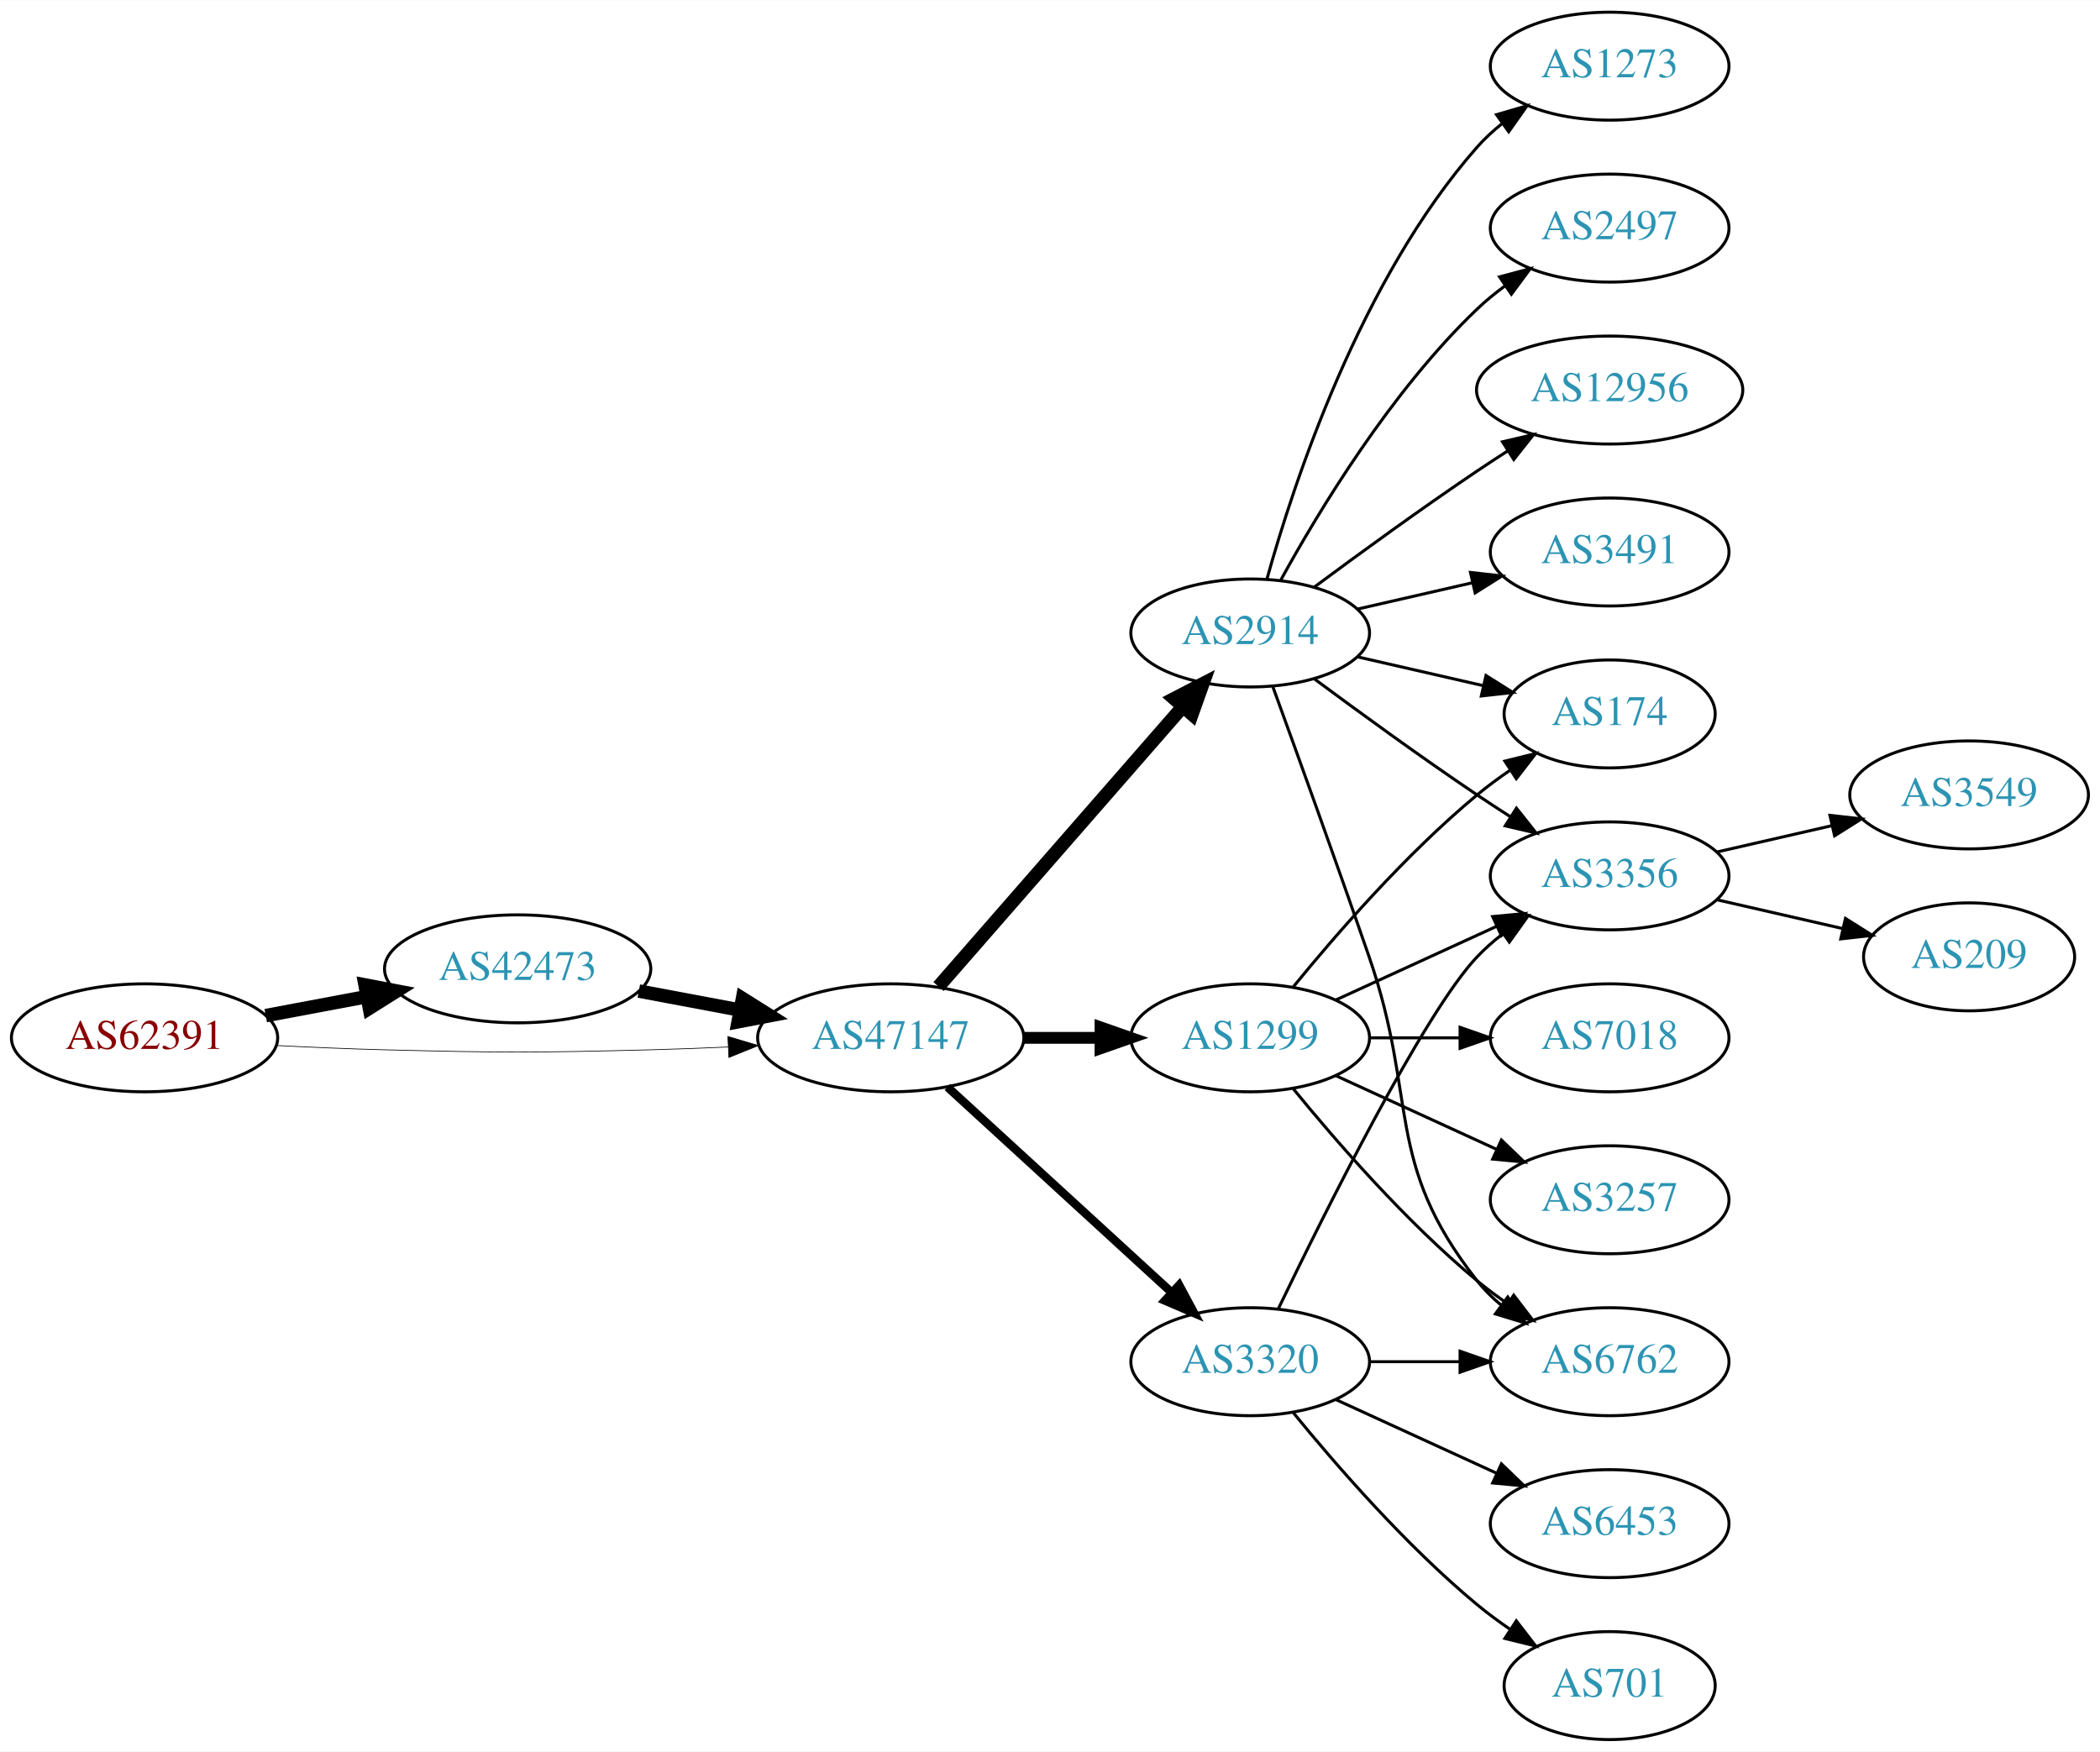
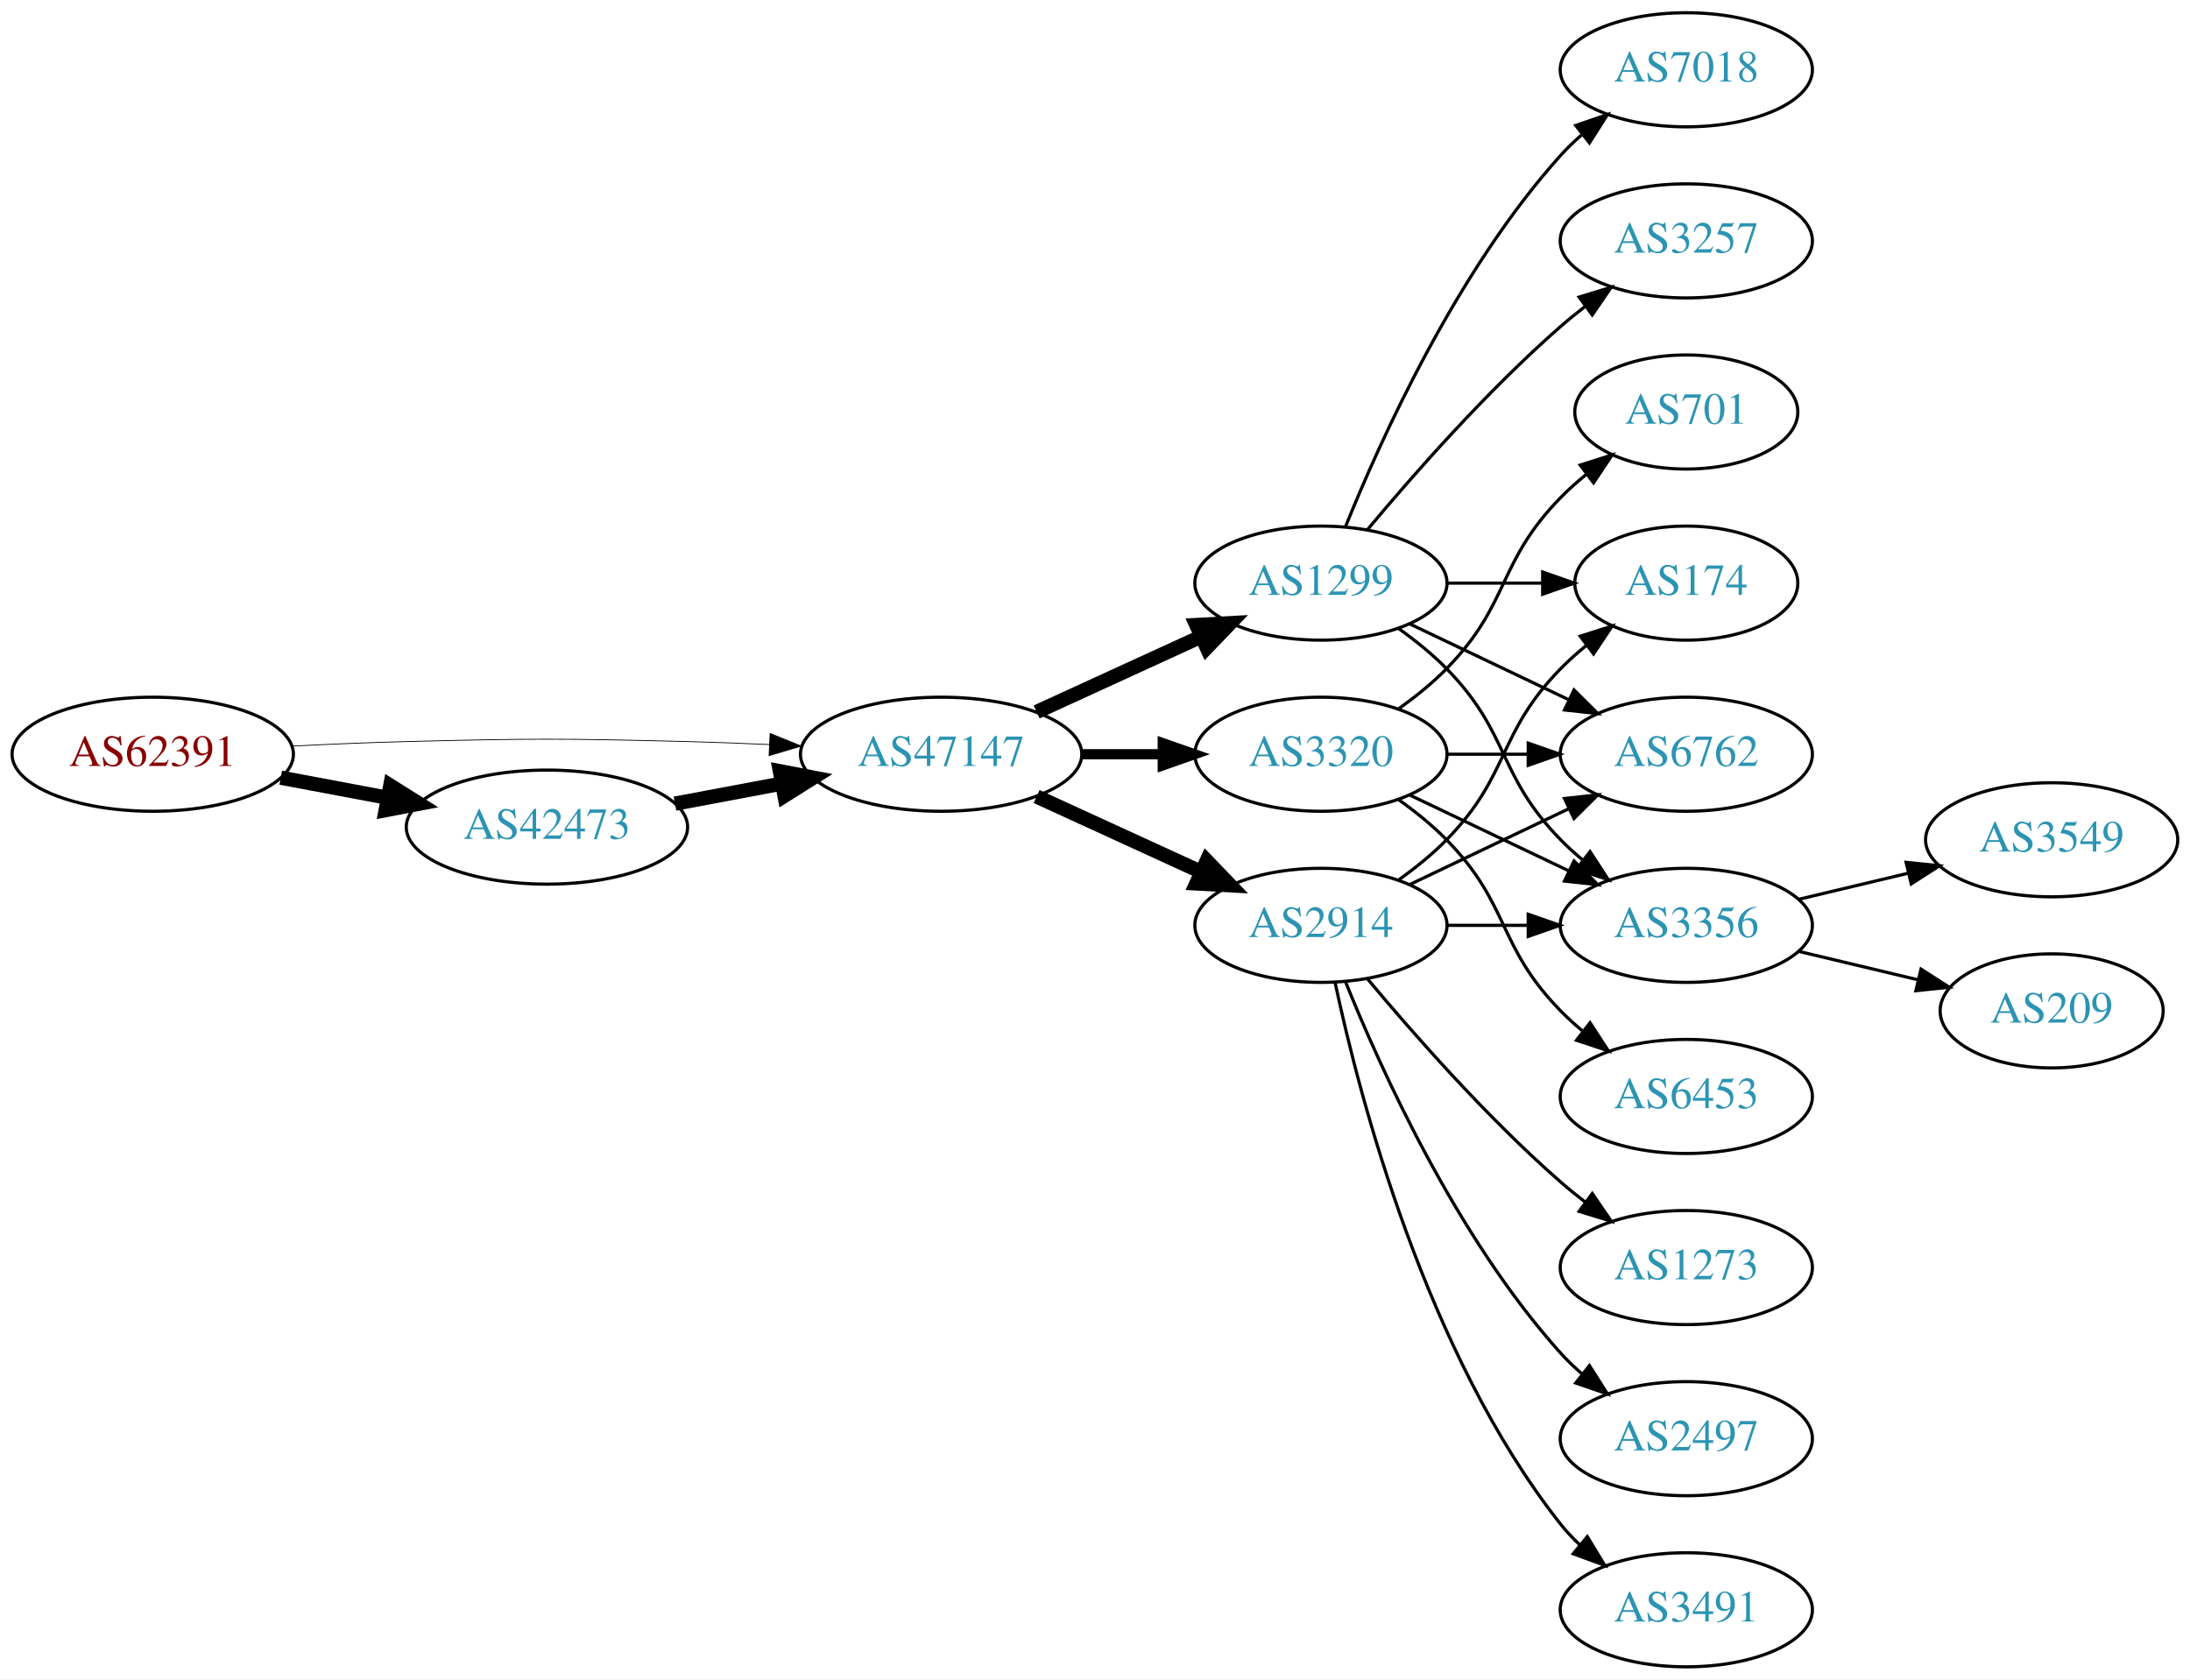
- <svg xmlns="http://www.w3.org/2000/svg" xmlns:xlink="http://www.w3.org/1999/xlink" width="700pt" height="584pt" viewBox="0.00 0.00 700.15 584.00">
-   <g id="graph0" class="graph" transform="scale(1 1) rotate(0) translate(4 580)">
-     <polygon fill="white" stroke="none" points="-4,4 -4,-580 696.155,-580 696.155,4 -4,4" />
+ <svg xmlns="http://www.w3.org/2000/svg" xmlns:xlink="http://www.w3.org/1999/xlink" width="691pt" height="530pt" viewBox="0.00 0.00 691.06 530.00">
+   <g id="graph0" class="graph" transform="scale(1 1) rotate(0) translate(4 526)">
+     <polygon fill="white" stroke="none" points="-4,4 -4,-526 687.055,-526 687.055,4 -4,4" />
    <g id="node1" class="node">
      <g id="a_node1">
        <a xlink:href="/asn/62391" xlink:title="AS62391 ~ Comm-IT EDV DienstleistungsgmbH [AT]">
-           <ellipse fill="#ffffff" stroke="black" cx="44.196" cy="-234" rx="44.393" ry="18" />
-           <text text-anchor="middle" x="44.196" y="-230.3" font-family="Times,serif" font-size="14.00" fill="#880000">AS62391</text>
+           <ellipse fill="#ffffff" stroke="black" cx="44.196" cy="-288" rx="44.393" ry="18" />
+           <text text-anchor="middle" x="44.196" y="-284.3" font-family="Times,serif" font-size="14.00" fill="#880000">AS62391</text>
        </a>
      </g>
    </g>
    <g id="node2" class="node">
      <g id="a_node2">
        <a xlink:href="/asn/42473" xlink:title="AS42473 ~ ANEXIA Internetdienstleistungs GmbH [AT]">
-           <ellipse fill="#ffffff" stroke="black" cx="168.588" cy="-257" rx="44.393" ry="18" />
-           <text text-anchor="middle" x="168.588" y="-253.3" font-family="Times,serif" font-size="14.00" fill="#2c94b3">AS42473</text>
+           <ellipse fill="#ffffff" stroke="black" cx="168.588" cy="-265" rx="44.393" ry="18" />
+           <text text-anchor="middle" x="168.588" y="-261.3" font-family="Times,serif" font-size="14.00" fill="#2c94b3">AS42473</text>
        </a>
      </g>
    </g>
    <g id="edge1" class="edge">
-       <path fill="none" stroke="black" stroke-width="4.5" d="M84.595,-241.404C95.296,-243.415 107.019,-245.618 118.196,-247.718" />
-       <polygon fill="black" stroke="black" stroke-width="4.5" points="117.707,-251.633 128.263,-249.61 119.162,-243.893 117.707,-251.633" />
+       <path fill="none" stroke="black" stroke-width="4.5" d="M84.595,-280.596C95.296,-278.585 107.019,-276.382 118.196,-274.282" />
+       <polygon fill="black" stroke="black" stroke-width="4.5" points="119.162,-278.107 128.263,-272.39 117.707,-270.367 119.162,-278.107" />
    </g>
    <g id="node3" class="node">
      <g id="a_node3">
        <a xlink:href="/asn/47147" xlink:title="AS47147 ~ ANEXIA Internetdienstleistungs GmbH [AT]">
-           <ellipse fill="#ffffff" stroke="black" cx="292.98" cy="-234" rx="44.393" ry="18" />
-           <text text-anchor="middle" x="292.98" y="-230.3" font-family="Times,serif" font-size="14.00" fill="#2c94b3">AS47147</text>
+           <ellipse fill="#ffffff" stroke="black" cx="292.98" cy="-288" rx="44.393" ry="18" />
+           <text text-anchor="middle" x="292.98" y="-284.3" font-family="Times,serif" font-size="14.00" fill="#2c94b3">AS47147</text>
        </a>
      </g>
    </g>
    <g id="edge2" class="edge">
-       <path fill="none" stroke="black" stroke-width="0.237" d="M88.339,-231.425C100.033,-230.835 112.694,-230.295 124.392,-230 163.665,-229.009 173.511,-229.009 212.784,-230 221.192,-230.212 230.098,-230.551 238.784,-230.944" />
-       <polygon fill="black" stroke="black" stroke-width="0.237" points="238.682,-234.443 248.838,-231.425 239.017,-227.451 238.682,-234.443" />
+       <path fill="none" stroke="black" stroke-width="0.25" d="M88.339,-290.575C100.033,-291.165 112.694,-291.705 124.392,-292 163.665,-292.991 173.511,-292.991 212.784,-292 221.192,-291.788 230.098,-291.449 238.784,-291.056" />
+       <polygon fill="black" stroke="black" stroke-width="0.25" points="239.017,-294.549 248.838,-290.575 238.682,-287.557 239.017,-294.549" />
    </g>
    <g id="edge3" class="edge">
-       <path fill="none" stroke="black" stroke-width="4.5" d="M208.988,-249.596C219.688,-247.585 231.411,-245.382 242.589,-243.282" />
-       <polygon fill="black" stroke="black" stroke-width="4.5" points="243.554,-247.107 252.655,-241.39 242.1,-239.367 243.554,-247.107" />
+       <path fill="none" stroke="black" stroke-width="4.5" d="M208.988,-272.404C219.688,-274.415 231.411,-276.618 242.589,-278.718" />
+       <polygon fill="black" stroke="black" stroke-width="4.5" points="242.1,-282.633 252.655,-280.61 243.554,-274.893 242.1,-282.633" />
    </g>
    <g id="node4" class="node">
      <g id="a_node4">
-         <a xlink:href="/asn/2914" xlink:title="AS2914 ~ NTT America, Inc. [US]">
-           <ellipse fill="#ffffff" stroke="black" cx="412.823" cy="-369" rx="39.794" ry="18" />
-           <text text-anchor="middle" x="412.823" y="-365.3" font-family="Times,serif" font-size="14.00" fill="#2c94b3">AS2914</text>
+         <a xlink:href="/asn/1299" xlink:title="AS1299 ~ Telia Carrier [EU]">
+           <ellipse fill="#ffffff" stroke="black" cx="412.823" cy="-342" rx="39.794" ry="18" />
+           <text text-anchor="middle" x="412.823" y="-338.3" font-family="Times,serif" font-size="14.00" fill="#2c94b3">AS1299</text>
        </a>
      </g>
    </g>
    <g id="edge4" class="edge">
-       <path fill="none" stroke="black" stroke-width="4.5" d="M308.905,-251.098C329.448,-274.631 366.567,-317.155 390.164,-344.187" />
-       <polygon fill="black" stroke="black" stroke-width="4.5" points="387.477,-347.097 397.019,-352.041 393.41,-341.918 387.477,-347.097" />
+       <path fill="none" stroke="black" stroke-width="4.5" d="M323.11,-301.348C338.721,-308.502 358.119,-317.391 374.791,-325.03" />
+       <polygon fill="black" stroke="black" stroke-width="4.5" points="373.512,-328.775 384.243,-329.362 376.792,-321.616 373.512,-328.775" />
    </g>
    <g id="node5" class="node">
      <g id="a_node5">
-         <a xlink:href="/asn/1299" xlink:title="AS1299 ~ Telia Carrier [EU]">
-           <ellipse fill="#ffffff" stroke="black" cx="412.823" cy="-234" rx="39.794" ry="18" />
-           <text text-anchor="middle" x="412.823" y="-230.3" font-family="Times,serif" font-size="14.00" fill="#2c94b3">AS1299</text>
+         <a xlink:href="/asn/3320" xlink:title="AS3320 ~ DTAG [DE]">
+           <ellipse fill="#ffffff" stroke="black" cx="412.823" cy="-288" rx="39.794" ry="18" />
+           <text text-anchor="middle" x="412.823" y="-284.3" font-family="Times,serif" font-size="14.00" fill="#2c94b3">AS3320</text>
        </a>
      </g>
    </g>
    <g id="edge5" class="edge">
-       <path fill="none" stroke="black" stroke-width="3.938" d="M337.191,-234C345.504,-234 354.267,-234 362.749,-234" />
-       <polygon fill="black" stroke="black" stroke-width="3.938" points="362.908,-237.5 372.908,-234 362.908,-230.5 362.908,-237.5" />
+       <path fill="none" stroke="black" stroke-width="3.214" d="M337.191,-288C345.504,-288 354.267,-288 362.749,-288" />
+       <polygon fill="black" stroke="black" stroke-width="3.214" points="362.908,-291.5 372.908,-288 362.908,-284.5 362.908,-291.5" />
    </g>
    <g id="node6" class="node">
      <g id="a_node6">
-         <a xlink:href="/asn/3320" xlink:title="AS3320 ~ DTAG [DE]">
-           <ellipse fill="#ffffff" stroke="black" cx="412.823" cy="-126" rx="39.794" ry="18" />
-           <text text-anchor="middle" x="412.823" y="-122.3" font-family="Times,serif" font-size="14.00" fill="#2c94b3">AS3320</text>
+         <a xlink:href="/asn/2914" xlink:title="AS2914 ~ NTT America, Inc. [US]">
+           <ellipse fill="#ffffff" stroke="black" cx="412.823" cy="-234" rx="39.794" ry="18" />
+           <text text-anchor="middle" x="412.823" y="-230.3" font-family="Times,serif" font-size="14.00" fill="#2c94b3">AS2914</text>
        </a>
      </g>
    </g>
    <g id="edge6" class="edge">
-       <path fill="none" stroke="black" stroke-width="2.812" d="M311.878,-217.597C331.806,-199.333 364.164,-169.678 386.641,-149.079" />
-       <polygon fill="black" stroke="black" stroke-width="2.812" points="389.135,-151.54 394.143,-142.203 384.406,-146.38 389.135,-151.54" />
+       <path fill="none" stroke="black" stroke-width="4.5" d="M323.11,-274.652C338.721,-267.498 358.119,-258.609 374.791,-250.97" />
+       <polygon fill="black" stroke="black" stroke-width="4.5" points="376.792,-254.384 384.243,-246.638 373.512,-247.225 376.792,-254.384" />
    </g>
    <g id="node7" class="node">
      <g id="a_node7">
-         <a xlink:href="/asn/2497" xlink:title="AS2497 ~ Internet Initiative Japan Inc. [JP]">
-           <ellipse fill="#ffffff" stroke="black" cx="532.666" cy="-504" rx="39.794" ry="18" />
-           <text text-anchor="middle" x="532.666" y="-500.3" font-family="Times,serif" font-size="14.00" fill="#2c94b3">AS2497</text>
+         <a xlink:href="/asn/7018" xlink:title="AS7018 ~ AT&amp;T Services, Inc. [US]">
+           <ellipse fill="#ffffff" stroke="black" cx="528.116" cy="-504" rx="39.794" ry="18" />
+           <text text-anchor="middle" x="528.116" y="-500.3" font-family="Times,serif" font-size="14.00" fill="#2c94b3">AS7018</text>
        </a>
      </g>
    </g>
    <g id="edge7" class="edge">
-       <path fill="none" stroke="black" d="M423.064,-386.713C435.61,-409.561 459.787,-449.611 488.469,-477 491.338,-479.739 494.527,-482.347 497.836,-484.785" />
-       <polygon fill="black" stroke="black" points="495.959,-487.742 506.195,-490.477 499.899,-481.956 495.959,-487.742" />
+       <path fill="none" stroke="black" d="M420.571,-359.787C431.622,-387.243 455.675,-440.578 488.469,-477 490.472,-479.224 492.691,-481.363 495.023,-483.397" />
+       <polygon fill="black" stroke="black" points="493.221,-486.433 503.242,-489.873 497.554,-480.935 493.221,-486.433" />
    </g>
    <g id="node8" class="node">
      <g id="a_node8">
-         <a xlink:href="/asn/12956" xlink:title="AS12956 ~ TELXIUS [ES]">
-           <ellipse fill="#ffffff" stroke="black" cx="532.666" cy="-450" rx="44.393" ry="18" />
-           <text text-anchor="middle" x="532.666" y="-446.3" font-family="Times,serif" font-size="14.00" fill="#2c94b3">AS12956</text>
+         <a xlink:href="/asn/3257" xlink:title="AS3257 ~ GTT [DE]">
+           <ellipse fill="#ffffff" stroke="black" cx="528.116" cy="-450" rx="39.794" ry="18" />
+           <text text-anchor="middle" x="528.116" y="-446.3" font-family="Times,serif" font-size="14.00" fill="#2c94b3">AS3257</text>
        </a>
      </g>
    </g>
    <g id="edge8" class="edge">
-       <path fill="none" stroke="black" d="M434.153,-384.277C449.016,-395.304 469.76,-410.407 488.469,-423 491.759,-425.215 495.222,-427.482 498.696,-429.715" />
-       <polygon fill="black" stroke="black" points="496.944,-432.748 507.264,-435.148 500.693,-426.837 496.944,-432.748" />
+       <path fill="none" stroke="black" d="M427.453,-358.817C441.736,-375.929 465.282,-402.745 488.469,-423 490.935,-425.154 493.574,-427.294 496.271,-429.372" />
+       <polygon fill="black" stroke="black" points="494.296,-432.264 504.425,-435.37 498.444,-426.625 494.296,-432.264" />
    </g>
    <g id="node9" class="node">
      <g id="a_node9">
-         <a xlink:href="/asn/6762" xlink:title="AS6762 ~ TELECOM ITALIA SPARKLE S.p.A. [IT]">
-           <ellipse fill="#ffffff" stroke="black" cx="532.666" cy="-126" rx="39.794" ry="18" />
-           <text text-anchor="middle" x="532.666" y="-122.3" font-family="Times,serif" font-size="14.00" fill="#2c94b3">AS6762</text>
+         <a xlink:href="/asn/174" xlink:title="AS174 ~ Cogent Communications [US]">
+           <ellipse fill="#ffffff" stroke="black" cx="528.116" cy="-342" rx="35.194" ry="18" />
+           <text text-anchor="middle" x="528.116" y="-338.3" font-family="Times,serif" font-size="14.00" fill="#2c94b3">AS174</text>
        </a>
      </g>
    </g>
    <g id="edge9" class="edge">
-       <path fill="none" stroke="black" d="M420.371,-351.079C428.156,-329.688 441.478,-292.81 452.469,-261 468.994,-213.178 457.171,-192.754 488.469,-153 490.794,-150.047 493.538,-147.33 496.497,-144.853" />
-       <polygon fill="black" stroke="black" points="498.69,-147.585 504.694,-138.855 494.557,-141.936 498.69,-147.585" />
+       <path fill="none" stroke="black" d="M452.495,-342C462.201,-342 472.691,-342 482.654,-342" />
+       <polygon fill="black" stroke="black" points="482.79,-345.5 492.79,-342 482.79,-338.5 482.79,-345.5" />
    </g>
    <g id="node10" class="node">
      <g id="a_node10">
-         <a xlink:href="/asn/174" xlink:title="AS174 ~ Cogent Communications [US]">
-           <ellipse fill="#ffffff" stroke="black" cx="532.666" cy="-342" rx="35.194" ry="18" />
-           <text text-anchor="middle" x="532.666" y="-338.3" font-family="Times,serif" font-size="14.00" fill="#2c94b3">AS174</text>
+         <a xlink:href="/asn/6762" xlink:title="AS6762 ~ TELECOM ITALIA SPARKLE S.p.A. [IT]">
+           <ellipse fill="#ffffff" stroke="black" cx="528.116" cy="-288" rx="39.794" ry="18" />
+           <text text-anchor="middle" x="528.116" y="-284.3" font-family="Times,serif" font-size="14.00" fill="#2c94b3">AS6762</text>
        </a>
      </g>
    </g>
    <g id="edge10" class="edge">
-       <path fill="none" stroke="black" d="M448.542,-361.045C461.635,-358.045 476.657,-354.604 490.298,-351.478" />
-       <polygon fill="black" stroke="black" points="491.439,-354.807 500.405,-349.162 489.876,-347.984 491.439,-354.807" />
+       <path fill="none" stroke="black" d="M440.959,-329.066C455.953,-321.919 474.774,-312.948 490.998,-305.215" />
+       <polygon fill="black" stroke="black" points="492.68,-308.291 500.201,-300.829 489.668,-301.972 492.68,-308.291" />
    </g>
    <g id="node11" class="node">
      <g id="a_node11">
        <a xlink:href="/asn/3356" xlink:title="AS3356 ~ Level 3 Parent, LLC [US]">
-           <ellipse fill="#ffffff" stroke="black" cx="532.666" cy="-288" rx="39.794" ry="18" />
-           <text text-anchor="middle" x="532.666" y="-284.3" font-family="Times,serif" font-size="14.00" fill="#2c94b3">AS3356</text>
+           <ellipse fill="#ffffff" stroke="black" cx="528.116" cy="-234" rx="39.794" ry="18" />
+           <text text-anchor="middle" x="528.116" y="-230.3" font-family="Times,serif" font-size="14.00" fill="#2c94b3">AS3356</text>
        </a>
      </g>
    </g>
    <g id="edge11" class="edge">
-       <path fill="none" stroke="black" d="M434.153,-353.723C449.016,-342.696 469.76,-327.593 488.469,-315 492.018,-312.611 495.769,-310.161 499.517,-307.758" />
-       <polygon fill="black" stroke="black" points="501.585,-310.591 508.166,-302.288 497.843,-304.675 501.585,-310.591" />
+       <path fill="none" stroke="black" d="M437.417,-327.611C442.673,-323.852 448.005,-319.563 452.469,-315 472.642,-294.383 468.297,-281.617 488.469,-261 490.562,-258.861 492.846,-256.782 495.222,-254.79" />
+       <polygon fill="black" stroke="black" points="497.741,-257.268 503.522,-248.389 493.466,-251.725 497.741,-257.268" />
+     </g>
+     <g id="edge21" class="edge">
+       <path fill="none" stroke="black" d="M452.495,-288C460.698,-288 469.462,-288 477.994,-288" />
+       <polygon fill="black" stroke="black" points="478.233,-291.5 488.233,-288 478.233,-284.5 478.233,-291.5" />
+     </g>
+     <g id="edge19" class="edge">
+       <path fill="none" stroke="black" d="M440.959,-275.066C455.953,-267.919 474.774,-258.948 490.998,-251.215" />
+       <polygon fill="black" stroke="black" points="492.68,-254.291 500.201,-246.829 489.668,-247.972 492.68,-254.291" />
+     </g>
+     <g id="node15" class="node">
+       <g id="a_node15">
+         <a xlink:href="/asn/701" xlink:title="AS701 ~ UUNET [US]">
+           <ellipse fill="#ffffff" stroke="black" cx="528.116" cy="-396" rx="35.194" ry="18" />
+           <text text-anchor="middle" x="528.116" y="-392.3" font-family="Times,serif" font-size="14.00" fill="#2c94b3">AS701</text>
+         </a>
+       </g>
+     </g>
+     <g id="edge18" class="edge">
+       <path fill="none" stroke="black" d="M437.417,-302.389C442.673,-306.148 448.005,-310.437 452.469,-315 472.642,-335.617 468.297,-348.383 488.469,-369 490.949,-371.534 493.695,-373.983 496.548,-376.304" />
+       <polygon fill="black" stroke="black" points="494.639,-379.248 504.733,-382.468 498.85,-373.657 494.639,-379.248" />
+     </g>
+     <g id="node16" class="node">
+       <g id="a_node16">
+         <a xlink:href="/asn/6453" xlink:title="AS6453 ~ TATA COMMUNICATIONS (AMERICA) INC [US]">
+           <ellipse fill="#ffffff" stroke="black" cx="528.116" cy="-180" rx="39.794" ry="18" />
+           <text text-anchor="middle" x="528.116" y="-176.3" font-family="Times,serif" font-size="14.00" fill="#2c94b3">AS6453</text>
+         </a>
+       </g>
+     </g>
+     <g id="edge20" class="edge">
+       <path fill="none" stroke="black" d="M437.417,-273.611C442.673,-269.852 448.005,-265.563 452.469,-261 472.642,-240.383 468.297,-227.617 488.469,-207 490.562,-204.861 492.846,-202.782 495.222,-200.79" />
+       <polygon fill="black" stroke="black" points="497.741,-203.268 503.522,-194.389 493.466,-197.725 497.741,-203.268" />
+     </g>
+     <g id="edge14" class="edge">
+       <path fill="none" stroke="black" d="M437.417,-248.389C442.673,-252.148 448.005,-256.437 452.469,-261 472.642,-281.617 468.297,-294.383 488.469,-315 490.949,-317.534 493.695,-319.983 496.548,-322.304" />
+       <polygon fill="black" stroke="black" points="494.639,-325.248 504.733,-328.468 498.85,-319.657 494.639,-325.248" />
+     </g>
+     <g id="edge16" class="edge">
+       <path fill="none" stroke="black" d="M440.959,-246.934C455.953,-254.081 474.774,-263.052 490.998,-270.785" />
+       <polygon fill="black" stroke="black" points="489.668,-274.028 500.201,-275.171 492.68,-267.709 489.668,-274.028" />
+     </g>
+     <g id="edge17" class="edge">
+       <path fill="none" stroke="black" d="M452.495,-234C460.698,-234 469.462,-234 477.994,-234" />
+       <polygon fill="black" stroke="black" points="478.233,-237.5 488.233,-234 478.233,-230.5 478.233,-237.5" />
    </g>
    <g id="node12" class="node">
      <g id="a_node12">
-         <a xlink:href="/asn/3491" xlink:title="AS3491 ~ PCCW Global, Inc. [US]">
-           <ellipse fill="#ffffff" stroke="black" cx="532.666" cy="-396" rx="39.794" ry="18" />
-           <text text-anchor="middle" x="532.666" y="-392.3" font-family="Times,serif" font-size="14.00" fill="#2c94b3">AS3491</text>
+         <a xlink:href="/asn/1273" xlink:title="AS1273 ~ Vodafone Group PLC [EU]">
+           <ellipse fill="#ffffff" stroke="black" cx="528.116" cy="-126" rx="39.794" ry="18" />
+           <text text-anchor="middle" x="528.116" y="-122.3" font-family="Times,serif" font-size="14.00" fill="#2c94b3">AS1273</text>
        </a>
      </g>
    </g>
    <g id="edge12" class="edge">
-       <path fill="none" stroke="black" d="M448.542,-376.955C460.542,-379.704 474.163,-382.825 486.856,-385.733" />
-       <polygon fill="black" stroke="black" points="486.258,-389.187 496.787,-388.009 487.821,-382.364 486.258,-389.187" />
+       <path fill="none" stroke="black" d="M427.453,-217.183C441.736,-200.071 465.282,-173.255 488.469,-153 490.935,-150.846 493.574,-148.706 496.271,-146.628" />
+       <polygon fill="black" stroke="black" points="498.444,-149.375 504.425,-140.63 494.296,-143.736 498.444,-149.375" />
    </g>
    <g id="node13" class="node">
      <g id="a_node13">
-         <a xlink:href="/asn/1273" xlink:title="AS1273 ~ Vodafone Group PLC [EU]">
-           <ellipse fill="#ffffff" stroke="black" cx="532.666" cy="-558" rx="39.794" ry="18" />
-           <text text-anchor="middle" x="532.666" y="-554.3" font-family="Times,serif" font-size="14.00" fill="#2c94b3">AS1273</text>
+         <a xlink:href="/asn/2497" xlink:title="AS2497 ~ Internet Initiative Japan Inc. [JP]">
+           <ellipse fill="#ffffff" stroke="black" cx="528.116" cy="-72" rx="39.794" ry="18" />
+           <text text-anchor="middle" x="528.116" y="-68.3" font-family="Times,serif" font-size="14.00" fill="#2c94b3">AS2497</text>
        </a>
      </g>
    </g>
    <g id="edge13" class="edge">
-       <path fill="none" stroke="black" d="M418.396,-386.946C427.302,-418.995 449.586,-486.842 488.469,-531 490.953,-533.821 493.803,-536.449 496.829,-538.871" />
-       <polygon fill="black" stroke="black" points="494.946,-541.828 505.118,-544.791 499.014,-536.131 494.946,-541.828" />
-     </g>
-     <g id="edge18" class="edge">
-       <path fill="none" stroke="black" d="M427.242,-216.935C441.357,-199.625 464.771,-172.655 488.469,-153 491.686,-150.332 495.186,-147.73 498.757,-145.259" />
-       <polygon fill="black" stroke="black" points="500.68,-148.183 507.113,-139.764 496.835,-142.334 500.68,-148.183" />
-     </g>
-     <g id="edge16" class="edge">
-       <path fill="none" stroke="black" d="M427.242,-251.065C441.357,-268.375 464.771,-295.345 488.469,-315 491.933,-317.872 495.725,-320.669 499.58,-323.308" />
-       <polygon fill="black" stroke="black" points="497.722,-326.275 508.012,-328.797 501.541,-320.408 497.722,-326.275" />
-     </g>
-     <g id="edge14" class="edge">
-       <path fill="none" stroke="black" d="M441.452,-246.661C457.409,-253.973 477.679,-263.261 494.962,-271.181" />
-       <polygon fill="black" stroke="black" points="493.661,-274.435 504.21,-275.419 496.577,-268.071 493.661,-274.435" />
+       <path fill="none" stroke="black" d="M420.571,-216.213C431.622,-188.757 455.675,-135.422 488.469,-99 490.472,-96.776 492.691,-94.637 495.023,-92.603" />
+       <polygon fill="black" stroke="black" points="497.554,-95.065 503.242,-86.127 493.221,-89.567 497.554,-95.065" />
    </g>
    <g id="node14" class="node">
      <g id="a_node14">
-         <a xlink:href="/asn/7018" xlink:title="AS7018 ~ AT&amp;T Services, Inc. [US]">
-           <ellipse fill="#ffffff" stroke="black" cx="532.666" cy="-234" rx="39.794" ry="18" />
-           <text text-anchor="middle" x="532.666" y="-230.3" font-family="Times,serif" font-size="14.00" fill="#2c94b3">AS7018</text>
+         <a xlink:href="/asn/3491" xlink:title="AS3491 ~ PCCW Global, Inc. [US]">
+           <ellipse fill="#ffffff" stroke="black" cx="528.116" cy="-18" rx="39.794" ry="18" />
+           <text text-anchor="middle" x="528.116" y="-14.3" font-family="Times,serif" font-size="14.00" fill="#2c94b3">AS3491</text>
        </a>
      </g>
    </g>
    <g id="edge15" class="edge">
-       <path fill="none" stroke="black" d="M452.736,-234C462.289,-234 472.639,-234 482.601,-234" />
-       <polygon fill="black" stroke="black" points="482.794,-237.5 492.794,-234 482.794,-230.5 482.794,-237.5" />
-     </g>
-     <g id="node15" class="node">
-       <g id="a_node15">
-         <a xlink:href="/asn/3257" xlink:title="AS3257 ~ GTT [DE]">
-           <ellipse fill="#ffffff" stroke="black" cx="532.666" cy="-180" rx="39.794" ry="18" />
-           <text text-anchor="middle" x="532.666" y="-176.3" font-family="Times,serif" font-size="14.00" fill="#2c94b3">AS3257</text>
-         </a>
-       </g>
-     </g>
-     <g id="edge17" class="edge">
-       <path fill="none" stroke="black" d="M441.452,-221.339C457.409,-214.027 477.679,-204.739 494.962,-196.819" />
-       <polygon fill="black" stroke="black" points="496.577,-199.929 504.21,-192.581 493.661,-193.565 496.577,-199.929" />
+       <path fill="none" stroke="black" d="M417.313,-215.84C424.944,-179.97 445.936,-98.845 488.469,-45 490.277,-42.712 492.33,-40.538 494.524,-38.49" />
+       <polygon fill="black" stroke="black" points="496.878,-41.086 502.384,-32.034 492.435,-35.677 496.878,-41.086" />
+     </g>
+     <g id="node17" class="node">
+       <g id="a_node17">
+         <a xlink:href="/asn/3549" xlink:title="AS3549 ~ Level 3 Parent, LLC [US]">
+           <ellipse fill="#ffffff" stroke="black" cx="643.409" cy="-261" rx="39.794" ry="18" />
+           <text text-anchor="middle" x="643.409" y="-257.3" font-family="Times,serif" font-size="14.00" fill="#2c94b3">AS3549</text>
+         </a>
+       </g>
    </g>
    <g id="edge22" class="edge">
-       <path fill="none" stroke="black" d="M452.736,-126C462.289,-126 472.639,-126 482.601,-126" />
-       <polygon fill="black" stroke="black" points="482.794,-129.5 492.794,-126 482.794,-122.5 482.794,-129.5" />
-     </g>
-     <g id="edge21" class="edge">
-       <path fill="none" stroke="black" d="M422.17,-143.595C437.637,-175.732 470.783,-242.34 488.469,-261 491.055,-263.728 493.973,-266.294 497.041,-268.677" />
-       <polygon fill="black" stroke="black" points="495.195,-271.658 505.389,-274.543 499.219,-265.93 495.195,-271.658" />
+       <path fill="none" stroke="black" d="M563.723,-242.248C574.594,-244.838 586.749,-247.735 598.191,-250.462" />
+       <polygon fill="black" stroke="black" points="597.475,-253.889 608.014,-252.803 599.097,-247.08 597.475,-253.889" />
    </g>
    <g id="node18" class="node">
      <g id="a_node18">
-         <a xlink:href="/asn/701" xlink:title="AS701 ~ UUNET [US]">
-           <ellipse fill="#ffffff" stroke="black" cx="532.666" cy="-18" rx="35.194" ry="18" />
-           <text text-anchor="middle" x="532.666" y="-14.3" font-family="Times,serif" font-size="14.00" fill="#2c94b3">AS701</text>
+         <a xlink:href="/asn/209" xlink:title="AS209 ~ CenturyLink Communications, LLC [US]">
+           <ellipse fill="#ffffff" stroke="black" cx="643.409" cy="-207" rx="35.194" ry="18" />
+           <text text-anchor="middle" x="643.409" y="-203.3" font-family="Times,serif" font-size="14.00" fill="#2c94b3">AS209</text>
        </a>
      </g>
    </g>
    <g id="edge23" class="edge">
-       <path fill="none" stroke="black" d="M427.242,-108.935C441.357,-91.625 464.771,-64.655 488.469,-45 491.933,-42.128 495.725,-39.331 499.58,-36.692" />
-       <polygon fill="black" stroke="black" points="501.541,-39.592 508.012,-31.203 497.722,-33.725 501.541,-39.592" />
-     </g>
-     <g id="node19" class="node">
-       <g id="a_node19">
-         <a xlink:href="/asn/6453" xlink:title="AS6453 ~ TATA COMMUNICATIONS (AMERICA) INC [US]">
-           <ellipse fill="#ffffff" stroke="black" cx="532.666" cy="-72" rx="39.794" ry="18" />
-           <text text-anchor="middle" x="532.666" y="-68.3" font-family="Times,serif" font-size="14.00" fill="#2c94b3">AS6453</text>
-         </a>
-       </g>
-     </g>
-     <g id="edge24" class="edge">
-       <path fill="none" stroke="black" d="M441.452,-113.339C457.409,-106.027 477.679,-96.739 494.962,-88.819" />
-       <polygon fill="black" stroke="black" points="496.577,-91.929 504.21,-84.581 493.661,-85.565 496.577,-91.929" />
-     </g>
-     <g id="node16" class="node">
-       <g id="a_node16">
-         <a xlink:href="/asn/3549" xlink:title="AS3549 ~ Level 3 Parent, LLC [US]">
-           <ellipse fill="#ffffff" stroke="black" cx="652.508" cy="-315" rx="39.794" ry="18" />
-           <text text-anchor="middle" x="652.508" y="-311.3" font-family="Times,serif" font-size="14.00" fill="#2c94b3">AS3549</text>
-         </a>
-       </g>
-     </g>
-     <g id="edge19" class="edge">
-       <path fill="none" stroke="black" d="M568.385,-295.955C580.385,-298.704 594.006,-301.825 606.698,-304.733" />
-       <polygon fill="black" stroke="black" points="606.101,-308.187 616.63,-307.009 607.664,-301.364 606.101,-308.187" />
-     </g>
-     <g id="node17" class="node">
-       <g id="a_node17">
-         <a xlink:href="/asn/209" xlink:title="AS209 ~ CenturyLink Communications, LLC [US]">
-           <ellipse fill="#ffffff" stroke="black" cx="652.508" cy="-261" rx="35.194" ry="18" />
-           <text text-anchor="middle" x="652.508" y="-257.3" font-family="Times,serif" font-size="14.00" fill="#2c94b3">AS209</text>
-         </a>
-       </g>
-     </g>
-     <g id="edge20" class="edge">
-       <path fill="none" stroke="black" d="M568.385,-280.045C581.477,-277.045 596.499,-273.604 610.14,-270.478" />
-       <polygon fill="black" stroke="black" points="611.282,-273.807 620.247,-268.162 609.718,-266.984 611.282,-273.807" />
+       <path fill="none" stroke="black" d="M563.723,-225.752C575.518,-222.942 588.822,-219.771 601.09,-216.847" />
+       <polygon fill="black" stroke="black" points="602.179,-220.186 611.095,-214.463 600.556,-213.376 602.179,-220.186" />
    </g>
  </g>
</svg>
